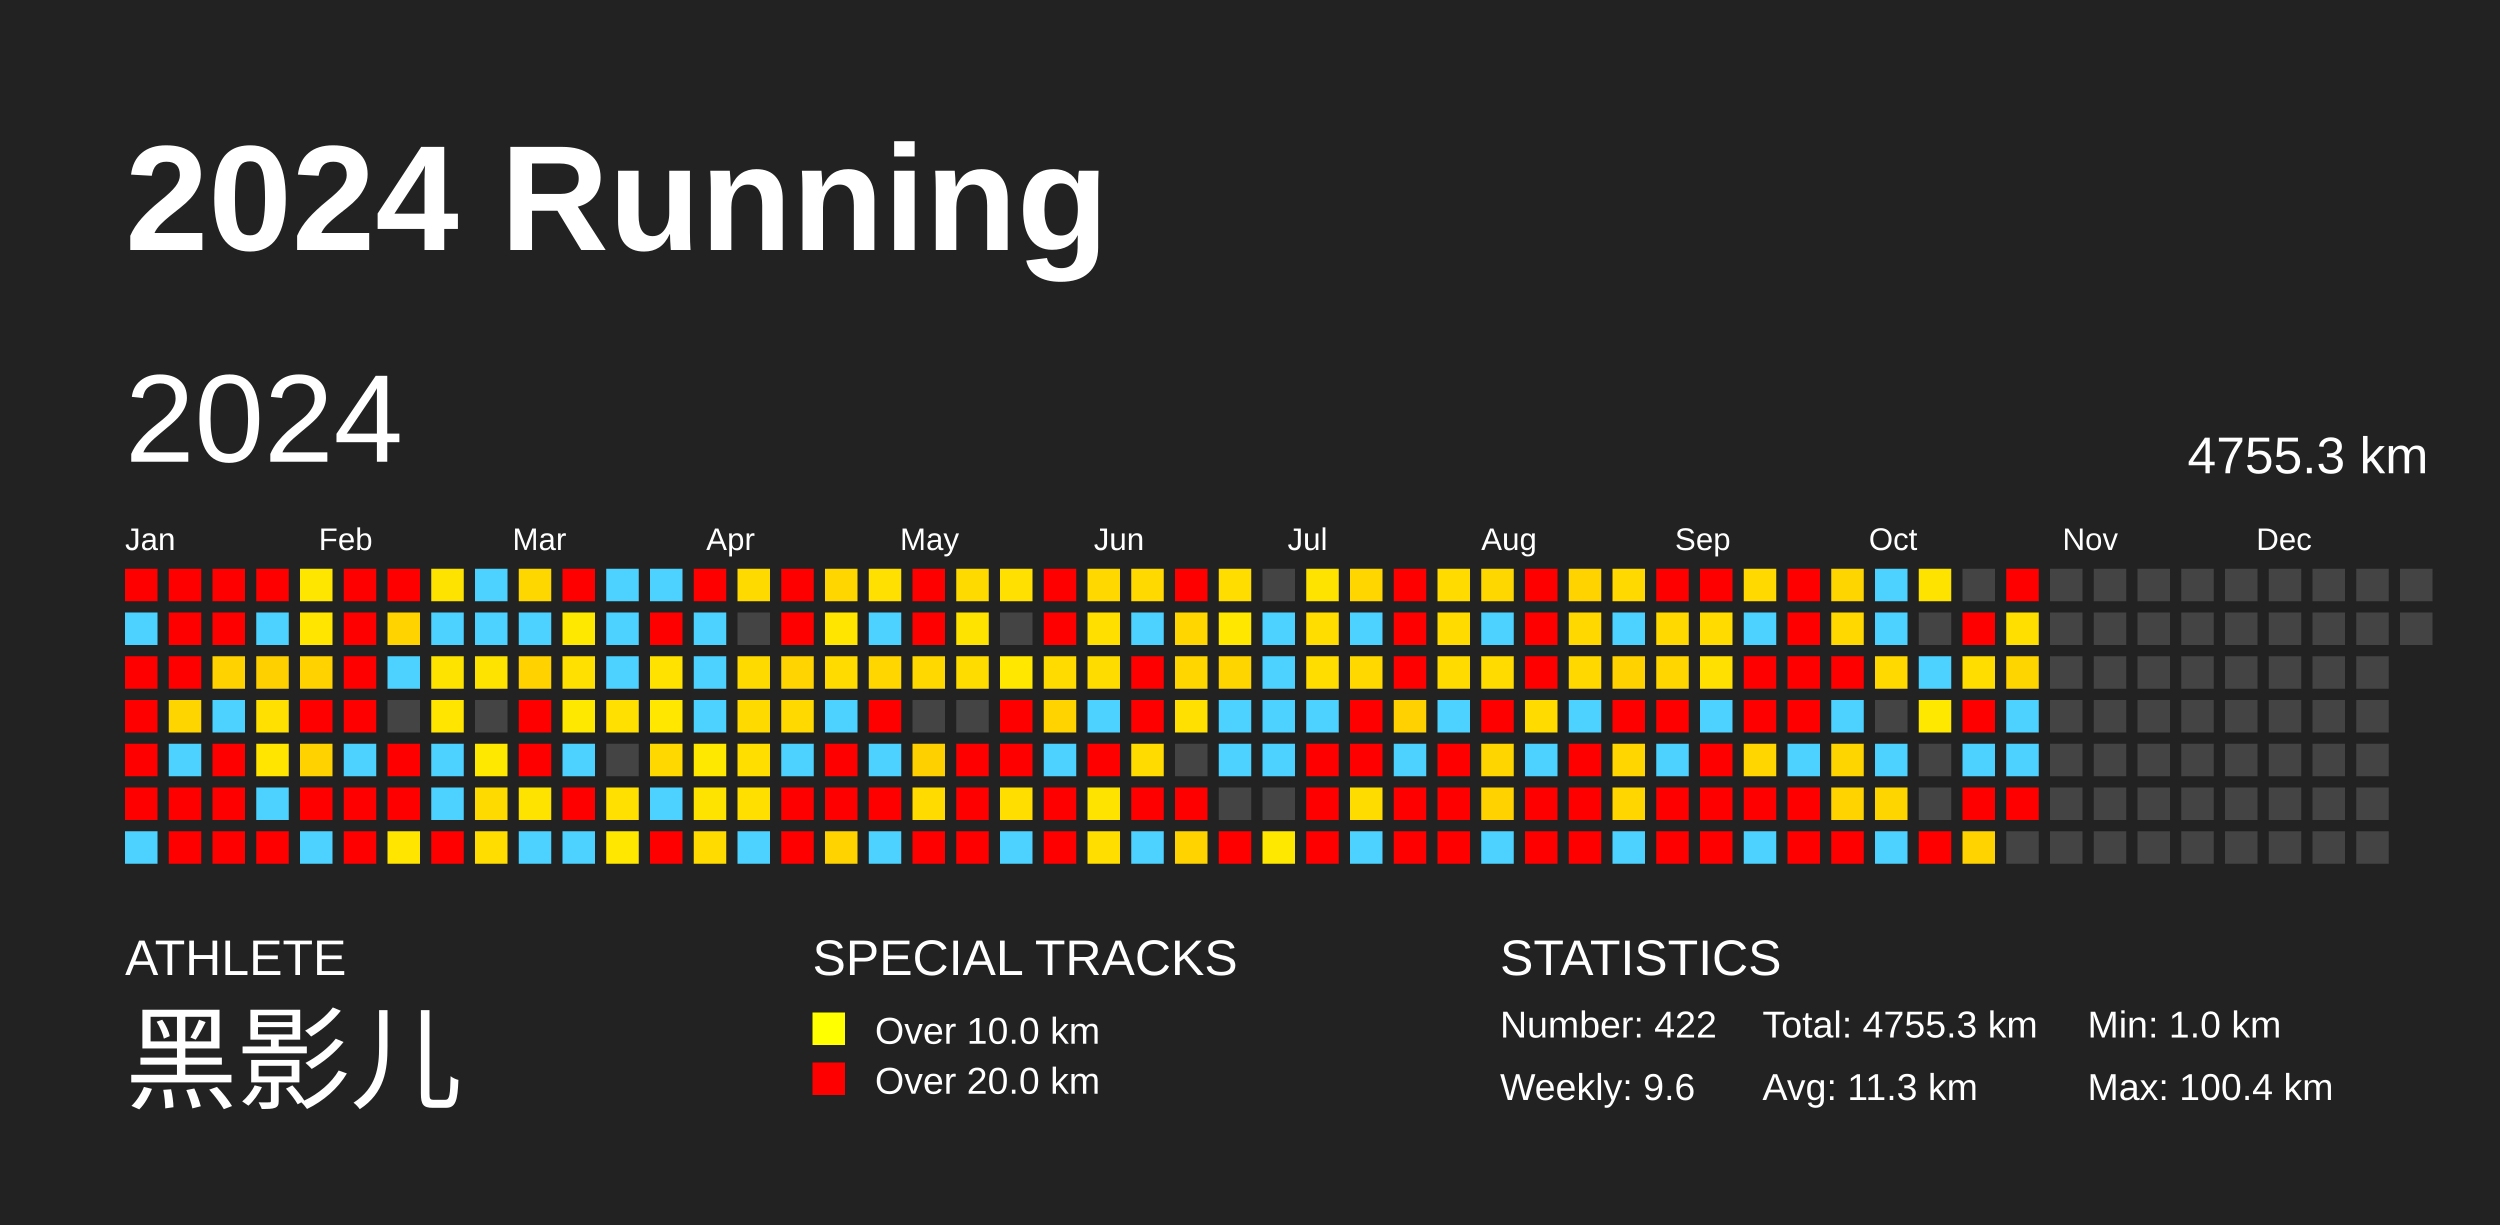
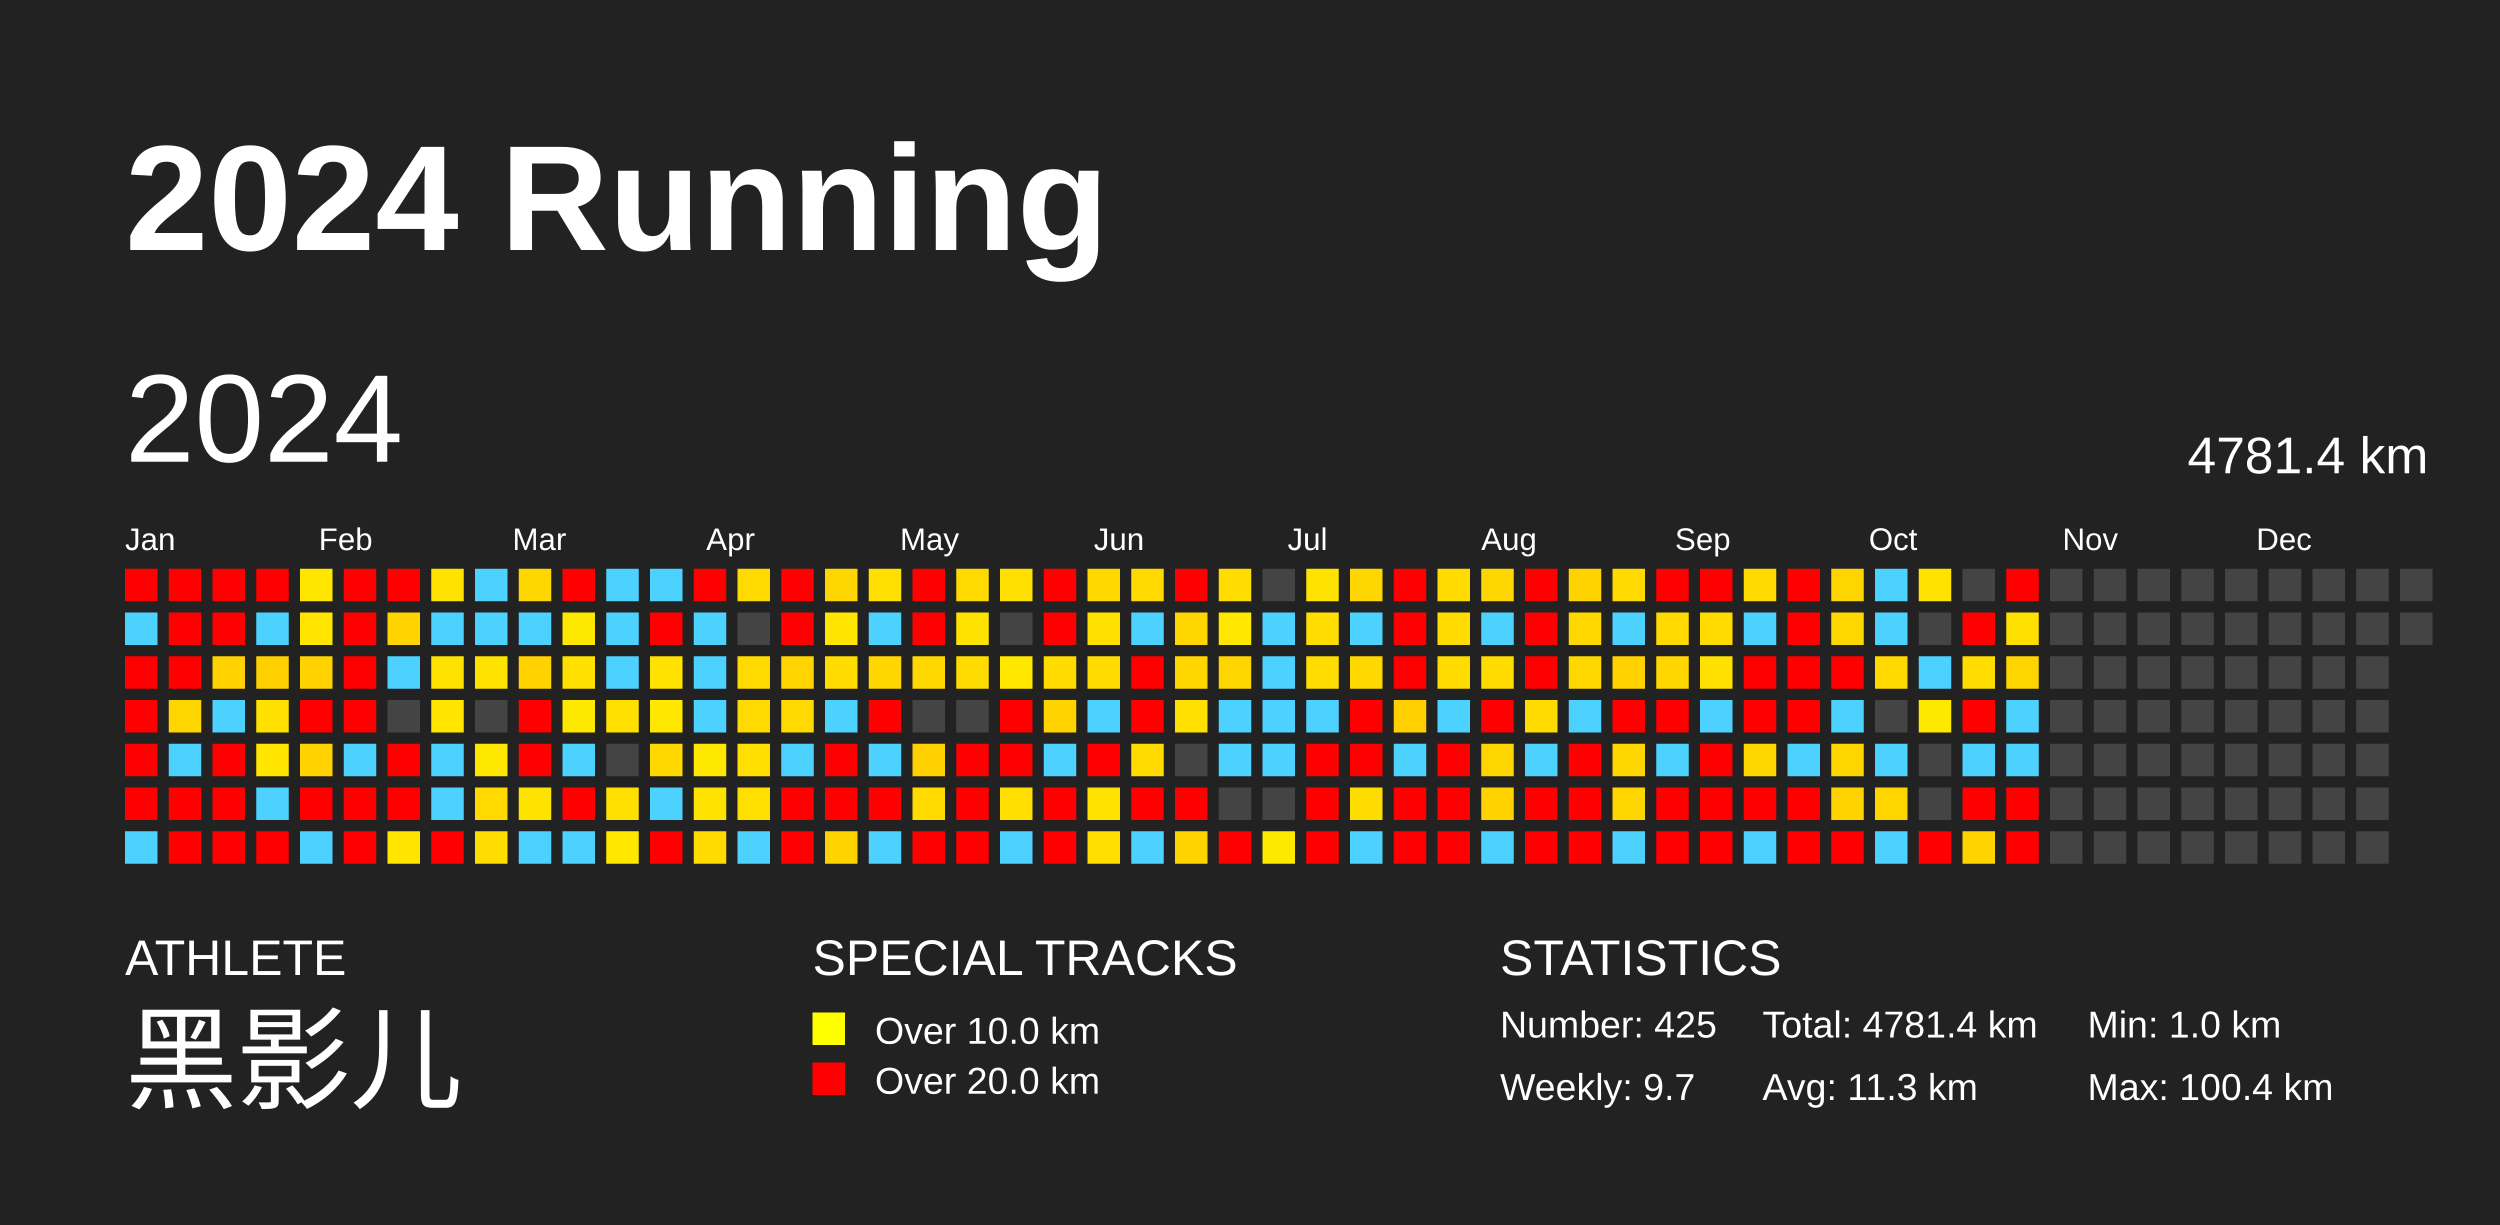
<svg xmlns="http://www.w3.org/2000/svg" baseProfile="full" height="98mm" version="1.1" viewBox="0,0,200,98" width="200mm">
  <defs />
  <rect fill="#222222" height="98" width="200" x="0" y="0" />
  <text fill="#FFFFFF" style="font-size:12px; font-family:Arial; font-weight:bold;" x="10" y="20">2024 Running</text>
  <text fill="#FFFFFF" style="font-size:4px; font-family:Arial" x="10" y="78">ATHLETE</text>
  <text fill="#FFFFFF" style="font-size:9px; font-family:Arial" x="10" y="88">黑影儿</text>
  <text fill="#FFFFFF" style="font-size:4px; font-family:Arial" x="65" y="78">SPECIAL TRACKS</text>
  <rect fill="yellow" height="2.6" width="2.6" x="65" y="81" />
  <text fill="#FFFFFF" style="font-size:3px; font-family:Arial" x="70" y="83.5">Over 10.0 km</text>
  <rect fill="red" height="2.6" width="2.6" x="65" y="85" />
  <text fill="#FFFFFF" style="font-size:3px; font-family:Arial" x="70" y="87.5">Over 20.0 km</text>
  <text fill="#FFFFFF" style="font-size:4px; font-family:Arial" x="120" y="78">STATISTICS</text>
-   <text fill="#FFFFFF" style="font-size:3px; font-family:Arial" x="120" y="83">Number: 422</text>
-   <text fill="#FFFFFF" style="font-size:3px; font-family:Arial" x="120" y="88">Weekly: 9.6</text>
-   <text fill="#FFFFFF" style="font-size:3px; font-family:Arial" x="141" y="83">Total: 4755.3 km</text>
+   <text fill="#FFFFFF" style="font-size:3px; font-family:Arial" x="120" y="83">Number: 425</text>
+   <text fill="#FFFFFF" style="font-size:3px; font-family:Arial" x="120" y="88">Weekly: 9.7</text>
+   <text fill="#FFFFFF" style="font-size:3px; font-family:Arial" x="141" y="83">Total: 4781.4 km</text>
  <text fill="#FFFFFF" style="font-size:3px; font-family:Arial" x="141" y="88">Avg: 11.3 km</text>
  <text fill="#FFFFFF" style="font-size:3px; font-family:Arial" x="167" y="83">Min: 1.0 km</text>
  <text fill="#FFFFFF" style="font-size:3px; font-family:Arial" x="167" y="88">Max: 100.4 km</text>
  <text dominant-baseline="hanging" fill="#FFFFFF" style="font-size:10.0px; font-family:Arial;" x="10" y="30">2024</text>
-   <text dominant-baseline="hanging" fill="#FFFFFF" style="font-size:4.125px; font-family:Arial;" x="175" y="35">4755.3 km</text>
+   <text dominant-baseline="hanging" fill="#FFFFFF" style="font-size:4.125px; font-family:Arial;" x="175" y="35">4781.4 km</text>
  <text fill="#FFFFFF" style="font-size:2.5px; font-family:Arial" x="10.0" y="44">Jan</text>
  <text fill="#FFFFFF" style="font-size:2.5px; font-family:Arial" x="25.5" y="44">Feb</text>
  <text fill="#FFFFFF" style="font-size:2.5px; font-family:Arial" x="41.0" y="44">Mar</text>
  <text fill="#FFFFFF" style="font-size:2.5px; font-family:Arial" x="56.5" y="44">Apr</text>
  <text fill="#FFFFFF" style="font-size:2.5px; font-family:Arial" x="72.0" y="44">May</text>
  <text fill="#FFFFFF" style="font-size:2.5px; font-family:Arial" x="87.5" y="44">Jun</text>
  <text fill="#FFFFFF" style="font-size:2.5px; font-family:Arial" x="103.0" y="44">Jul</text>
  <text fill="#FFFFFF" style="font-size:2.5px; font-family:Arial" x="118.5" y="44">Aug</text>
  <text fill="#FFFFFF" style="font-size:2.5px; font-family:Arial" x="134.0" y="44">Sep</text>
  <text fill="#FFFFFF" style="font-size:2.5px; font-family:Arial" x="149.5" y="44">Oct</text>
  <text fill="#FFFFFF" style="font-size:2.5px; font-family:Arial" x="165.0" y="44">Nov</text>
  <text fill="#FFFFFF" style="font-size:2.5px; font-family:Arial" x="180.5" y="44">Dec</text>
  <rect fill="red" height="2.6" width="2.6" x="10.0" y="45.5" />
  <rect fill="#4dd2ff" height="2.6" width="2.6" x="10.0" y="49.0" />
  <rect fill="red" height="2.6" width="2.6" x="10.0" y="52.5" />
  <rect fill="red" height="2.6" width="2.6" x="10.0" y="56.0" />
  <rect fill="red" height="2.6" width="2.6" x="10.0" y="59.5" />
  <rect fill="red" height="2.6" width="2.6" x="10.0" y="63.0" />
  <rect fill="#4dd2ff" height="2.6" width="2.6" x="10.0" y="66.5" />
  <rect fill="red" height="2.6" width="2.6" x="13.5" y="45.5" />
  <rect fill="red" height="2.6" width="2.6" x="13.5" y="49.0" />
  <rect fill="red" height="2.6" width="2.6" x="13.5" y="52.5" />
  <rect fill="#ffd500" height="2.6" width="2.6" x="13.5" y="56.0" />
  <rect fill="#4dd2ff" height="2.6" width="2.6" x="13.5" y="59.5" />
  <rect fill="red" height="2.6" width="2.6" x="13.5" y="63.0" />
  <rect fill="red" height="2.6" width="2.6" x="13.5" y="66.5" />
  <rect fill="red" height="2.6" width="2.6" x="17.0" y="45.5" />
  <rect fill="red" height="2.6" width="2.6" x="17.0" y="49.0" />
  <rect fill="#ffd200" height="2.6" width="2.6" x="17.0" y="52.5" />
  <rect fill="#4dd2ff" height="2.6" width="2.6" x="17.0" y="56.0" />
  <rect fill="red" height="2.6" width="2.6" x="17.0" y="59.5" />
  <rect fill="red" height="2.6" width="2.6" x="17.0" y="63.0" />
  <rect fill="red" height="2.6" width="2.6" x="17.0" y="66.5" />
  <rect fill="red" height="2.6" width="2.6" x="20.5" y="45.5" />
  <rect fill="#4dd2ff" height="2.6" width="2.6" x="20.5" y="49.0" />
  <rect fill="#ffd000" height="2.6" width="2.6" x="20.5" y="52.5" />
  <rect fill="#ffe000" height="2.6" width="2.6" x="20.5" y="56.0" />
  <rect fill="#ffe500" height="2.6" width="2.6" x="20.5" y="59.5" />
  <rect fill="#4dd2ff" height="2.6" width="2.6" x="20.5" y="63.0" />
  <rect fill="red" height="2.6" width="2.6" x="20.5" y="66.5" />
  <rect fill="#ffe600" height="2.6" width="2.6" x="24.0" y="45.5" />
  <rect fill="#ffe500" height="2.6" width="2.6" x="24.0" y="49.0" />
  <rect fill="#ffd200" height="2.6" width="2.6" x="24.0" y="52.5" />
  <rect fill="red" height="2.6" width="2.6" x="24.0" y="56.0" />
  <rect fill="#ffd200" height="2.6" width="2.6" x="24.0" y="59.5" />
  <rect fill="red" height="2.6" width="2.6" x="24.0" y="63.0" />
  <rect fill="#4dd2ff" height="2.6" width="2.6" x="24.0" y="66.5" />
  <rect fill="red" height="2.6" width="2.6" x="27.5" y="45.5" />
  <rect fill="red" height="2.6" width="2.6" x="27.5" y="49.0" />
  <rect fill="red" height="2.6" width="2.6" x="27.5" y="52.5" />
  <rect fill="red" height="2.6" width="2.6" x="27.5" y="56.0" />
  <rect fill="#4dd2ff" height="2.6" width="2.6" x="27.5" y="59.5" />
  <rect fill="red" height="2.6" width="2.6" x="27.5" y="63.0" />
  <rect fill="red" height="2.6" width="2.6" x="27.5" y="66.5" />
  <rect fill="red" height="2.6" width="2.6" x="31.0" y="45.5" />
  <rect fill="#ffd300" height="2.6" width="2.6" x="31.0" y="49.0" />
  <rect fill="#4dd2ff" height="2.6" width="2.6" x="31.0" y="52.5" />
  <rect fill="#444444" height="2.6" width="2.6" x="31.0" y="56.0" />
  <rect fill="red" height="2.6" width="2.6" x="31.0" y="59.5" />
  <rect fill="red" height="2.6" width="2.6" x="31.0" y="63.0" />
  <rect fill="#ffe500" height="2.6" width="2.6" x="31.0" y="66.5" />
  <rect fill="#ffe300" height="2.6" width="2.6" x="34.5" y="45.5" />
  <rect fill="#4dd2ff" height="2.6" width="2.6" x="34.5" y="49.0" />
  <rect fill="#ffe300" height="2.6" width="2.6" x="34.5" y="52.5" />
  <rect fill="#ffe500" height="2.6" width="2.6" x="34.5" y="56.0" />
  <rect fill="#4dd2ff" height="2.6" width="2.6" x="34.5" y="59.5" />
  <rect fill="#4dd2ff" height="2.6" width="2.6" x="34.5" y="63.0" />
  <rect fill="red" height="2.6" width="2.6" x="34.5" y="66.5" />
  <rect fill="#4dd2ff" height="2.6" width="2.6" x="38.0" y="45.5" />
  <rect fill="#4dd2ff" height="2.6" width="2.6" x="38.0" y="49.0" />
  <rect fill="#ffe300" height="2.6" width="2.6" x="38.0" y="52.5" />
  <rect fill="#444444" height="2.6" width="2.6" x="38.0" y="56.0" />
  <rect fill="#ffe800" height="2.6" width="2.6" x="38.0" y="59.5" />
  <rect fill="#ffda00" height="2.6" width="2.6" x="38.0" y="63.0" />
  <rect fill="#ffdd00" height="2.6" width="2.6" x="38.0" y="66.5" />
  <rect fill="#ffd700" height="2.6" width="2.6" x="41.5" y="45.5" />
  <rect fill="#4dd2ff" height="2.6" width="2.6" x="41.5" y="49.0" />
  <rect fill="#ffd200" height="2.6" width="2.6" x="41.5" y="52.5" />
  <rect fill="red" height="2.6" width="2.6" x="41.5" y="56.0" />
  <rect fill="red" height="2.6" width="2.6" x="41.5" y="59.5" />
  <rect fill="#ffe300" height="2.6" width="2.6" x="41.5" y="63.0" />
  <rect fill="#4dd2ff" height="2.6" width="2.6" x="41.5" y="66.5" />
  <rect fill="red" height="2.6" width="2.6" x="45.0" y="45.5" />
  <rect fill="#ffe800" height="2.6" width="2.6" x="45.0" y="49.0" />
  <rect fill="#ffe000" height="2.6" width="2.6" x="45.0" y="52.5" />
  <rect fill="#ffe800" height="2.6" width="2.6" x="45.0" y="56.0" />
  <rect fill="#4dd2ff" height="2.6" width="2.6" x="45.0" y="59.5" />
  <rect fill="red" height="2.6" width="2.6" x="45.0" y="63.0" />
  <rect fill="#4dd2ff" height="2.6" width="2.6" x="45.0" y="66.5" />
  <rect fill="#4dd2ff" height="2.6" width="2.6" x="48.5" y="45.5" />
  <rect fill="#4dd2ff" height="2.6" width="2.6" x="48.5" y="49.0" />
  <rect fill="#4dd2ff" height="2.6" width="2.6" x="48.5" y="52.5" />
  <rect fill="#ffe000" height="2.6" width="2.6" x="48.5" y="56.0" />
  <rect fill="#444444" height="2.6" width="2.6" x="48.5" y="59.5" />
  <rect fill="#ffe000" height="2.6" width="2.6" x="48.5" y="63.0" />
  <rect fill="#ffe700" height="2.6" width="2.6" x="48.5" y="66.5" />
  <rect fill="#4dd2ff" height="2.6" width="2.6" x="52.0" y="45.5" />
  <rect fill="red" height="2.6" width="2.6" x="52.0" y="49.0" />
  <rect fill="#ffe200" height="2.6" width="2.6" x="52.0" y="52.5" />
  <rect fill="#ffe700" height="2.6" width="2.6" x="52.0" y="56.0" />
  <rect fill="#ffd800" height="2.6" width="2.6" x="52.0" y="59.5" />
  <rect fill="#4dd2ff" height="2.6" width="2.6" x="52.0" y="63.0" />
  <rect fill="red" height="2.6" width="2.6" x="52.0" y="66.5" />
  <rect fill="red" height="2.6" width="2.6" x="55.5" y="45.5" />
  <rect fill="#4dd2ff" height="2.6" width="2.6" x="55.5" y="49.0" />
  <rect fill="#4dd2ff" height="2.6" width="2.6" x="55.5" y="52.5" />
  <rect fill="#4dd2ff" height="2.6" width="2.6" x="55.5" y="56.0" />
  <rect fill="#ffe800" height="2.6" width="2.6" x="55.5" y="59.5" />
  <rect fill="#ffe300" height="2.6" width="2.6" x="55.5" y="63.0" />
  <rect fill="#ffdb00" height="2.6" width="2.6" x="55.5" y="66.5" />
  <rect fill="#ffda00" height="2.6" width="2.6" x="59.0" y="45.5" />
  <rect fill="#444444" height="2.6" width="2.6" x="59.0" y="49.0" />
  <rect fill="#ffda00" height="2.6" width="2.6" x="59.0" y="52.5" />
  <rect fill="#ffda00" height="2.6" width="2.6" x="59.0" y="56.0" />
  <rect fill="#ffde00" height="2.6" width="2.6" x="59.0" y="59.5" />
  <rect fill="#ffdf00" height="2.6" width="2.6" x="59.0" y="63.0" />
  <rect fill="#4dd2ff" height="2.6" width="2.6" x="59.0" y="66.5" />
  <rect fill="red" height="2.6" width="2.6" x="62.5" y="45.5" />
  <rect fill="red" height="2.6" width="2.6" x="62.5" y="49.0" />
  <rect fill="#ffd400" height="2.6" width="2.6" x="62.5" y="52.5" />
  <rect fill="#ffd900" height="2.6" width="2.6" x="62.5" y="56.0" />
  <rect fill="#4dd2ff" height="2.6" width="2.6" x="62.5" y="59.5" />
  <rect fill="red" height="2.6" width="2.6" x="62.5" y="63.0" />
  <rect fill="red" height="2.6" width="2.6" x="62.5" y="66.5" />
  <rect fill="#ffd600" height="2.6" width="2.6" x="66.0" y="45.5" />
  <rect fill="#ffe500" height="2.6" width="2.6" x="66.0" y="49.0" />
  <rect fill="#ffdb00" height="2.6" width="2.6" x="66.0" y="52.5" />
  <rect fill="#4dd2ff" height="2.6" width="2.6" x="66.0" y="56.0" />
  <rect fill="red" height="2.6" width="2.6" x="66.0" y="59.5" />
  <rect fill="red" height="2.6" width="2.6" x="66.0" y="63.0" />
  <rect fill="#ffd300" height="2.6" width="2.6" x="66.0" y="66.5" />
  <rect fill="#ffe000" height="2.6" width="2.6" x="69.5" y="45.5" />
  <rect fill="#4dd2ff" height="2.6" width="2.6" x="69.5" y="49.0" />
  <rect fill="#ffd600" height="2.6" width="2.6" x="69.5" y="52.5" />
  <rect fill="red" height="2.6" width="2.6" x="69.5" y="56.0" />
  <rect fill="#4dd2ff" height="2.6" width="2.6" x="69.5" y="59.5" />
  <rect fill="red" height="2.6" width="2.6" x="69.5" y="63.0" />
  <rect fill="#4dd2ff" height="2.6" width="2.6" x="69.5" y="66.5" />
  <rect fill="red" height="2.6" width="2.6" x="73.0" y="45.5" />
  <rect fill="red" height="2.6" width="2.6" x="73.0" y="49.0" />
  <rect fill="#ffd800" height="2.6" width="2.6" x="73.0" y="52.5" />
  <rect fill="#444444" height="2.6" width="2.6" x="73.0" y="56.0" />
  <rect fill="#ffd000" height="2.6" width="2.6" x="73.0" y="59.5" />
  <rect fill="#ffdb00" height="2.6" width="2.6" x="73.0" y="63.0" />
  <rect fill="red" height="2.6" width="2.6" x="73.0" y="66.5" />
  <rect fill="#ffda00" height="2.6" width="2.6" x="76.5" y="45.5" />
  <rect fill="#ffe300" height="2.6" width="2.6" x="76.5" y="49.0" />
  <rect fill="#ffdc00" height="2.6" width="2.6" x="76.5" y="52.5" />
  <rect fill="#444444" height="2.6" width="2.6" x="76.5" y="56.0" />
  <rect fill="red" height="2.6" width="2.6" x="76.5" y="59.5" />
  <rect fill="red" height="2.6" width="2.6" x="76.5" y="63.0" />
  <rect fill="red" height="2.6" width="2.6" x="76.5" y="66.5" />
  <rect fill="#ffe000" height="2.6" width="2.6" x="80.0" y="45.5" />
  <rect fill="#444444" height="2.6" width="2.6" x="80.0" y="49.0" />
  <rect fill="#ffe700" height="2.6" width="2.6" x="80.0" y="52.5" />
  <rect fill="red" height="2.6" width="2.6" x="80.0" y="56.0" />
  <rect fill="red" height="2.6" width="2.6" x="80.0" y="59.5" />
  <rect fill="#ffde00" height="2.6" width="2.6" x="80.0" y="63.0" />
  <rect fill="#4dd2ff" height="2.6" width="2.6" x="80.0" y="66.5" />
  <rect fill="red" height="2.6" width="2.6" x="83.5" y="45.5" />
  <rect fill="red" height="2.6" width="2.6" x="83.5" y="49.0" />
  <rect fill="#ffdb00" height="2.6" width="2.6" x="83.5" y="52.5" />
  <rect fill="#ffd300" height="2.6" width="2.6" x="83.5" y="56.0" />
  <rect fill="#4dd2ff" height="2.6" width="2.6" x="83.5" y="59.5" />
  <rect fill="red" height="2.6" width="2.6" x="83.5" y="63.0" />
  <rect fill="red" height="2.6" width="2.6" x="83.5" y="66.5" />
  <rect fill="#ffd800" height="2.6" width="2.6" x="87.0" y="45.5" />
  <rect fill="#ffdf00" height="2.6" width="2.6" x="87.0" y="49.0" />
  <rect fill="#ffdc00" height="2.6" width="2.6" x="87.0" y="52.5" />
  <rect fill="#4dd2ff" height="2.6" width="2.6" x="87.0" y="56.0" />
  <rect fill="red" height="2.6" width="2.6" x="87.0" y="59.5" />
  <rect fill="#ffe300" height="2.6" width="2.6" x="87.0" y="63.0" />
  <rect fill="#ffde00" height="2.6" width="2.6" x="87.0" y="66.5" />
  <rect fill="#ffd900" height="2.6" width="2.6" x="90.5" y="45.5" />
  <rect fill="#4dd2ff" height="2.6" width="2.6" x="90.5" y="49.0" />
  <rect fill="red" height="2.6" width="2.6" x="90.5" y="52.5" />
  <rect fill="red" height="2.6" width="2.6" x="90.5" y="56.0" />
  <rect fill="#ffdb00" height="2.6" width="2.6" x="90.5" y="59.5" />
  <rect fill="red" height="2.6" width="2.6" x="90.5" y="63.0" />
  <rect fill="#4dd2ff" height="2.6" width="2.6" x="90.5" y="66.5" />
  <rect fill="red" height="2.6" width="2.6" x="94.0" y="45.5" />
  <rect fill="#ffd600" height="2.6" width="2.6" x="94.0" y="49.0" />
  <rect fill="#ffd600" height="2.6" width="2.6" x="94.0" y="52.5" />
  <rect fill="#ffe000" height="2.6" width="2.6" x="94.0" y="56.0" />
  <rect fill="#444444" height="2.6" width="2.6" x="94.0" y="59.5" />
  <rect fill="red" height="2.6" width="2.6" x="94.0" y="63.0" />
  <rect fill="#ffd300" height="2.6" width="2.6" x="94.0" y="66.5" />
  <rect fill="#ffdd00" height="2.6" width="2.6" x="97.5" y="45.5" />
  <rect fill="#ffe700" height="2.6" width="2.6" x="97.5" y="49.0" />
  <rect fill="#ffd500" height="2.6" width="2.6" x="97.5" y="52.5" />
  <rect fill="#4dd2ff" height="2.6" width="2.6" x="97.5" y="56.0" />
  <rect fill="#4dd2ff" height="2.6" width="2.6" x="97.5" y="59.5" />
  <rect fill="#444444" height="2.6" width="2.6" x="97.5" y="63.0" />
  <rect fill="red" height="2.6" width="2.6" x="97.5" y="66.5" />
  <rect fill="#444444" height="2.6" width="2.6" x="101.0" y="45.5" />
  <rect fill="#4dd2ff" height="2.6" width="2.6" x="101.0" y="49.0" />
  <rect fill="#4dd2ff" height="2.6" width="2.6" x="101.0" y="52.5" />
  <rect fill="#4dd2ff" height="2.6" width="2.6" x="101.0" y="56.0" />
  <rect fill="#4dd2ff" height="2.6" width="2.6" x="101.0" y="59.5" />
  <rect fill="#444444" height="2.6" width="2.6" x="101.0" y="63.0" />
  <rect fill="#ffe800" height="2.6" width="2.6" x="101.0" y="66.5" />
  <rect fill="#ffe300" height="2.6" width="2.6" x="104.5" y="45.5" />
  <rect fill="#ffdd00" height="2.6" width="2.6" x="104.5" y="49.0" />
  <rect fill="#ffdd00" height="2.6" width="2.6" x="104.5" y="52.5" />
  <rect fill="#4dd2ff" height="2.6" width="2.6" x="104.5" y="56.0" />
  <rect fill="red" height="2.6" width="2.6" x="104.5" y="59.5" />
  <rect fill="red" height="2.6" width="2.6" x="104.5" y="63.0" />
  <rect fill="red" height="2.6" width="2.6" x="104.5" y="66.5" />
  <rect fill="#ffd600" height="2.6" width="2.6" x="108.0" y="45.5" />
  <rect fill="#4dd2ff" height="2.6" width="2.6" x="108.0" y="49.0" />
  <rect fill="#ffd800" height="2.6" width="2.6" x="108.0" y="52.5" />
  <rect fill="red" height="2.6" width="2.6" x="108.0" y="56.0" />
  <rect fill="red" height="2.6" width="2.6" x="108.0" y="59.5" />
  <rect fill="#ffdc00" height="2.6" width="2.6" x="108.0" y="63.0" />
  <rect fill="#4dd2ff" height="2.6" width="2.6" x="108.0" y="66.5" />
  <rect fill="red" height="2.6" width="2.6" x="111.5" y="45.5" />
  <rect fill="red" height="2.6" width="2.6" x="111.5" y="49.0" />
  <rect fill="red" height="2.6" width="2.6" x="111.5" y="52.5" />
  <rect fill="#ffd100" height="2.6" width="2.6" x="111.5" y="56.0" />
  <rect fill="#4dd2ff" height="2.6" width="2.6" x="111.5" y="59.5" />
  <rect fill="red" height="2.6" width="2.6" x="111.5" y="63.0" />
  <rect fill="red" height="2.6" width="2.6" x="111.5" y="66.5" />
  <rect fill="#ffdb00" height="2.6" width="2.6" x="115.0" y="45.5" />
  <rect fill="#ffdb00" height="2.6" width="2.6" x="115.0" y="49.0" />
  <rect fill="#ffdb00" height="2.6" width="2.6" x="115.0" y="52.5" />
  <rect fill="#4dd2ff" height="2.6" width="2.6" x="115.0" y="56.0" />
  <rect fill="red" height="2.6" width="2.6" x="115.0" y="59.5" />
  <rect fill="red" height="2.6" width="2.6" x="115.0" y="63.0" />
  <rect fill="red" height="2.6" width="2.6" x="115.0" y="66.5" />
  <rect fill="#ffd700" height="2.6" width="2.6" x="118.5" y="45.5" />
  <rect fill="#4dd2ff" height="2.6" width="2.6" x="118.5" y="49.0" />
  <rect fill="#ffdb00" height="2.6" width="2.6" x="118.5" y="52.5" />
  <rect fill="red" height="2.6" width="2.6" x="118.5" y="56.0" />
  <rect fill="#ffd500" height="2.6" width="2.6" x="118.5" y="59.5" />
  <rect fill="#ffd200" height="2.6" width="2.6" x="118.5" y="63.0" />
  <rect fill="#4dd2ff" height="2.6" width="2.6" x="118.5" y="66.5" />
  <rect fill="red" height="2.6" width="2.6" x="122.0" y="45.5" />
  <rect fill="red" height="2.6" width="2.6" x="122.0" y="49.0" />
  <rect fill="red" height="2.6" width="2.6" x="122.0" y="52.5" />
  <rect fill="#ffdb00" height="2.6" width="2.6" x="122.0" y="56.0" />
  <rect fill="#4dd2ff" height="2.6" width="2.6" x="122.0" y="59.5" />
  <rect fill="red" height="2.6" width="2.6" x="122.0" y="63.0" />
  <rect fill="red" height="2.6" width="2.6" x="122.0" y="66.5" />
  <rect fill="#ffd300" height="2.6" width="2.6" x="125.5" y="45.5" />
  <rect fill="#ffd800" height="2.6" width="2.6" x="125.5" y="49.0" />
  <rect fill="#ffd800" height="2.6" width="2.6" x="125.5" y="52.5" />
  <rect fill="#4dd2ff" height="2.6" width="2.6" x="125.5" y="56.0" />
  <rect fill="red" height="2.6" width="2.6" x="125.5" y="59.5" />
  <rect fill="red" height="2.6" width="2.6" x="125.5" y="63.0" />
  <rect fill="red" height="2.6" width="2.6" x="125.5" y="66.5" />
  <rect fill="#ffd900" height="2.6" width="2.6" x="129.0" y="45.5" />
  <rect fill="#4dd2ff" height="2.6" width="2.6" x="129.0" y="49.0" />
  <rect fill="#ffd200" height="2.6" width="2.6" x="129.0" y="52.5" />
  <rect fill="red" height="2.6" width="2.6" x="129.0" y="56.0" />
  <rect fill="#ffd600" height="2.6" width="2.6" x="129.0" y="59.5" />
  <rect fill="#ffd600" height="2.6" width="2.6" x="129.0" y="63.0" />
  <rect fill="#4dd2ff" height="2.6" width="2.6" x="129.0" y="66.5" />
  <rect fill="red" height="2.6" width="2.6" x="132.5" y="45.5" />
  <rect fill="#ffd900" height="2.6" width="2.6" x="132.5" y="49.0" />
  <rect fill="#ffd600" height="2.6" width="2.6" x="132.5" y="52.5" />
  <rect fill="red" height="2.6" width="2.6" x="132.5" y="56.0" />
  <rect fill="#4dd2ff" height="2.6" width="2.6" x="132.5" y="59.5" />
  <rect fill="red" height="2.6" width="2.6" x="132.5" y="63.0" />
  <rect fill="red" height="2.6" width="2.6" x="132.5" y="66.5" />
  <rect fill="red" height="2.6" width="2.6" x="136.0" y="45.5" />
  <rect fill="#ffdb00" height="2.6" width="2.6" x="136.0" y="49.0" />
  <rect fill="#ffe000" height="2.6" width="2.6" x="136.0" y="52.5" />
  <rect fill="#4dd2ff" height="2.6" width="2.6" x="136.0" y="56.0" />
  <rect fill="red" height="2.6" width="2.6" x="136.0" y="59.5" />
  <rect fill="red" height="2.6" width="2.6" x="136.0" y="63.0" />
  <rect fill="red" height="2.6" width="2.6" x="136.0" y="66.5" />
  <rect fill="#ffd900" height="2.6" width="2.6" x="139.5" y="45.5" />
  <rect fill="#4dd2ff" height="2.6" width="2.6" x="139.5" y="49.0" />
  <rect fill="red" height="2.6" width="2.6" x="139.5" y="52.5" />
  <rect fill="red" height="2.6" width="2.6" x="139.5" y="56.0" />
  <rect fill="#ffd600" height="2.6" width="2.6" x="139.5" y="59.5" />
  <rect fill="red" height="2.6" width="2.6" x="139.5" y="63.0" />
  <rect fill="#4dd2ff" height="2.6" width="2.6" x="139.5" y="66.5" />
  <rect fill="red" height="2.6" width="2.6" x="143.0" y="45.5" />
  <rect fill="red" height="2.6" width="2.6" x="143.0" y="49.0" />
  <rect fill="red" height="2.6" width="2.6" x="143.0" y="52.5" />
  <rect fill="red" height="2.6" width="2.6" x="143.0" y="56.0" />
  <rect fill="#4dd2ff" height="2.6" width="2.6" x="143.0" y="59.5" />
  <rect fill="red" height="2.6" width="2.6" x="143.0" y="63.0" />
  <rect fill="red" height="2.6" width="2.6" x="143.0" y="66.5" />
  <rect fill="#ffd500" height="2.6" width="2.6" x="146.5" y="45.5" />
  <rect fill="#ffd800" height="2.6" width="2.6" x="146.5" y="49.0" />
  <rect fill="red" height="2.6" width="2.6" x="146.5" y="52.5" />
  <rect fill="#4dd2ff" height="2.6" width="2.6" x="146.5" y="56.0" />
  <rect fill="#ffd500" height="2.6" width="2.6" x="146.5" y="59.5" />
  <rect fill="#ffd300" height="2.6" width="2.6" x="146.5" y="63.0" />
  <rect fill="red" height="2.6" width="2.6" x="146.5" y="66.5" />
  <rect fill="#4dd2ff" height="2.6" width="2.6" x="150.0" y="45.5" />
  <rect fill="#4dd2ff" height="2.6" width="2.6" x="150.0" y="49.0" />
  <rect fill="#ffd900" height="2.6" width="2.6" x="150.0" y="52.5" />
  <rect fill="#444444" height="2.6" width="2.6" x="150.0" y="56.0" />
  <rect fill="#4dd2ff" height="2.6" width="2.6" x="150.0" y="59.5" />
  <rect fill="#ffd500" height="2.6" width="2.6" x="150.0" y="63.0" />
  <rect fill="#4dd2ff" height="2.6" width="2.6" x="150.0" y="66.5" />
  <rect fill="#ffe300" height="2.6" width="2.6" x="153.5" y="45.5" />
  <rect fill="#444444" height="2.6" width="2.6" x="153.5" y="49.0" />
  <rect fill="#4dd2ff" height="2.6" width="2.6" x="153.5" y="52.5" />
  <rect fill="#ffe800" height="2.6" width="2.6" x="153.5" y="56.0" />
  <rect fill="#444444" height="2.6" width="2.6" x="153.5" y="59.5" />
  <rect fill="#444444" height="2.6" width="2.6" x="153.5" y="63.0" />
  <rect fill="red" height="2.6" width="2.6" x="153.5" y="66.5" />
  <rect fill="#444444" height="2.6" width="2.6" x="157.0" y="45.5" />
  <rect fill="red" height="2.6" width="2.6" x="157.0" y="49.0" />
  <rect fill="#ffdd00" height="2.6" width="2.6" x="157.0" y="52.5" />
  <rect fill="red" height="2.6" width="2.6" x="157.0" y="56.0" />
  <rect fill="#4dd2ff" height="2.6" width="2.6" x="157.0" y="59.5" />
  <rect fill="red" height="2.6" width="2.6" x="157.0" y="63.0" />
  <rect fill="#ffd300" height="2.6" width="2.6" x="157.0" y="66.5" />
  <rect fill="red" height="2.6" width="2.6" x="160.5" y="45.5" />
  <rect fill="#ffdf00" height="2.6" width="2.6" x="160.5" y="49.0" />
  <rect fill="#ffd500" height="2.6" width="2.6" x="160.5" y="52.5" />
  <rect fill="#4dd2ff" height="2.6" width="2.6" x="160.5" y="56.0" />
  <rect fill="#4dd2ff" height="2.6" width="2.6" x="160.5" y="59.5" />
  <rect fill="red" height="2.6" width="2.6" x="160.5" y="63.0" />
-   <rect fill="#444444" height="2.6" width="2.6" x="160.5" y="66.5" />
+   <rect fill="red" height="2.6" width="2.6" x="160.5" y="66.5" />
  <rect fill="#444444" height="2.6" width="2.6" x="164.0" y="45.5" />
  <rect fill="#444444" height="2.6" width="2.6" x="164.0" y="49.0" />
  <rect fill="#444444" height="2.6" width="2.6" x="164.0" y="52.5" />
  <rect fill="#444444" height="2.6" width="2.6" x="164.0" y="56.0" />
  <rect fill="#444444" height="2.6" width="2.6" x="164.0" y="59.5" />
  <rect fill="#444444" height="2.6" width="2.6" x="164.0" y="63.0" />
  <rect fill="#444444" height="2.6" width="2.6" x="164.0" y="66.5" />
  <rect fill="#444444" height="2.6" width="2.6" x="167.5" y="45.5" />
  <rect fill="#444444" height="2.6" width="2.6" x="167.5" y="49.0" />
  <rect fill="#444444" height="2.6" width="2.6" x="167.5" y="52.5" />
  <rect fill="#444444" height="2.6" width="2.6" x="167.5" y="56.0" />
  <rect fill="#444444" height="2.6" width="2.6" x="167.5" y="59.5" />
  <rect fill="#444444" height="2.6" width="2.6" x="167.5" y="63.0" />
  <rect fill="#444444" height="2.6" width="2.6" x="167.5" y="66.5" />
  <rect fill="#444444" height="2.6" width="2.6" x="171.0" y="45.5" />
  <rect fill="#444444" height="2.6" width="2.6" x="171.0" y="49.0" />
  <rect fill="#444444" height="2.6" width="2.6" x="171.0" y="52.5" />
  <rect fill="#444444" height="2.6" width="2.6" x="171.0" y="56.0" />
  <rect fill="#444444" height="2.6" width="2.6" x="171.0" y="59.5" />
  <rect fill="#444444" height="2.6" width="2.6" x="171.0" y="63.0" />
  <rect fill="#444444" height="2.6" width="2.6" x="171.0" y="66.5" />
  <rect fill="#444444" height="2.6" width="2.6" x="174.5" y="45.5" />
  <rect fill="#444444" height="2.6" width="2.6" x="174.5" y="49.0" />
  <rect fill="#444444" height="2.6" width="2.6" x="174.5" y="52.5" />
  <rect fill="#444444" height="2.6" width="2.6" x="174.5" y="56.0" />
  <rect fill="#444444" height="2.6" width="2.6" x="174.5" y="59.5" />
  <rect fill="#444444" height="2.6" width="2.6" x="174.5" y="63.0" />
  <rect fill="#444444" height="2.6" width="2.6" x="174.5" y="66.5" />
  <rect fill="#444444" height="2.6" width="2.6" x="178.0" y="45.5" />
  <rect fill="#444444" height="2.6" width="2.6" x="178.0" y="49.0" />
  <rect fill="#444444" height="2.6" width="2.6" x="178.0" y="52.5" />
  <rect fill="#444444" height="2.6" width="2.6" x="178.0" y="56.0" />
  <rect fill="#444444" height="2.6" width="2.6" x="178.0" y="59.5" />
  <rect fill="#444444" height="2.6" width="2.6" x="178.0" y="63.0" />
  <rect fill="#444444" height="2.6" width="2.6" x="178.0" y="66.5" />
  <rect fill="#444444" height="2.6" width="2.6" x="181.5" y="45.5" />
  <rect fill="#444444" height="2.6" width="2.6" x="181.5" y="49.0" />
  <rect fill="#444444" height="2.6" width="2.6" x="181.5" y="52.5" />
  <rect fill="#444444" height="2.6" width="2.6" x="181.5" y="56.0" />
  <rect fill="#444444" height="2.6" width="2.6" x="181.5" y="59.5" />
  <rect fill="#444444" height="2.6" width="2.6" x="181.5" y="63.0" />
  <rect fill="#444444" height="2.6" width="2.6" x="181.5" y="66.5" />
  <rect fill="#444444" height="2.6" width="2.6" x="185.0" y="45.5" />
  <rect fill="#444444" height="2.6" width="2.6" x="185.0" y="49.0" />
  <rect fill="#444444" height="2.6" width="2.6" x="185.0" y="52.5" />
  <rect fill="#444444" height="2.6" width="2.6" x="185.0" y="56.0" />
  <rect fill="#444444" height="2.6" width="2.6" x="185.0" y="59.5" />
  <rect fill="#444444" height="2.6" width="2.6" x="185.0" y="63.0" />
  <rect fill="#444444" height="2.6" width="2.6" x="185.0" y="66.5" />
  <rect fill="#444444" height="2.6" width="2.6" x="188.5" y="45.5" />
  <rect fill="#444444" height="2.6" width="2.6" x="188.5" y="49.0" />
  <rect fill="#444444" height="2.6" width="2.6" x="188.5" y="52.5" />
  <rect fill="#444444" height="2.6" width="2.6" x="188.5" y="56.0" />
  <rect fill="#444444" height="2.6" width="2.6" x="188.5" y="59.5" />
  <rect fill="#444444" height="2.6" width="2.6" x="188.5" y="63.0" />
  <rect fill="#444444" height="2.6" width="2.6" x="188.5" y="66.5" />
  <rect fill="#444444" height="2.6" width="2.6" x="192.0" y="45.5" />
  <rect fill="#444444" height="2.6" width="2.6" x="192.0" y="49.0" />
</svg>
